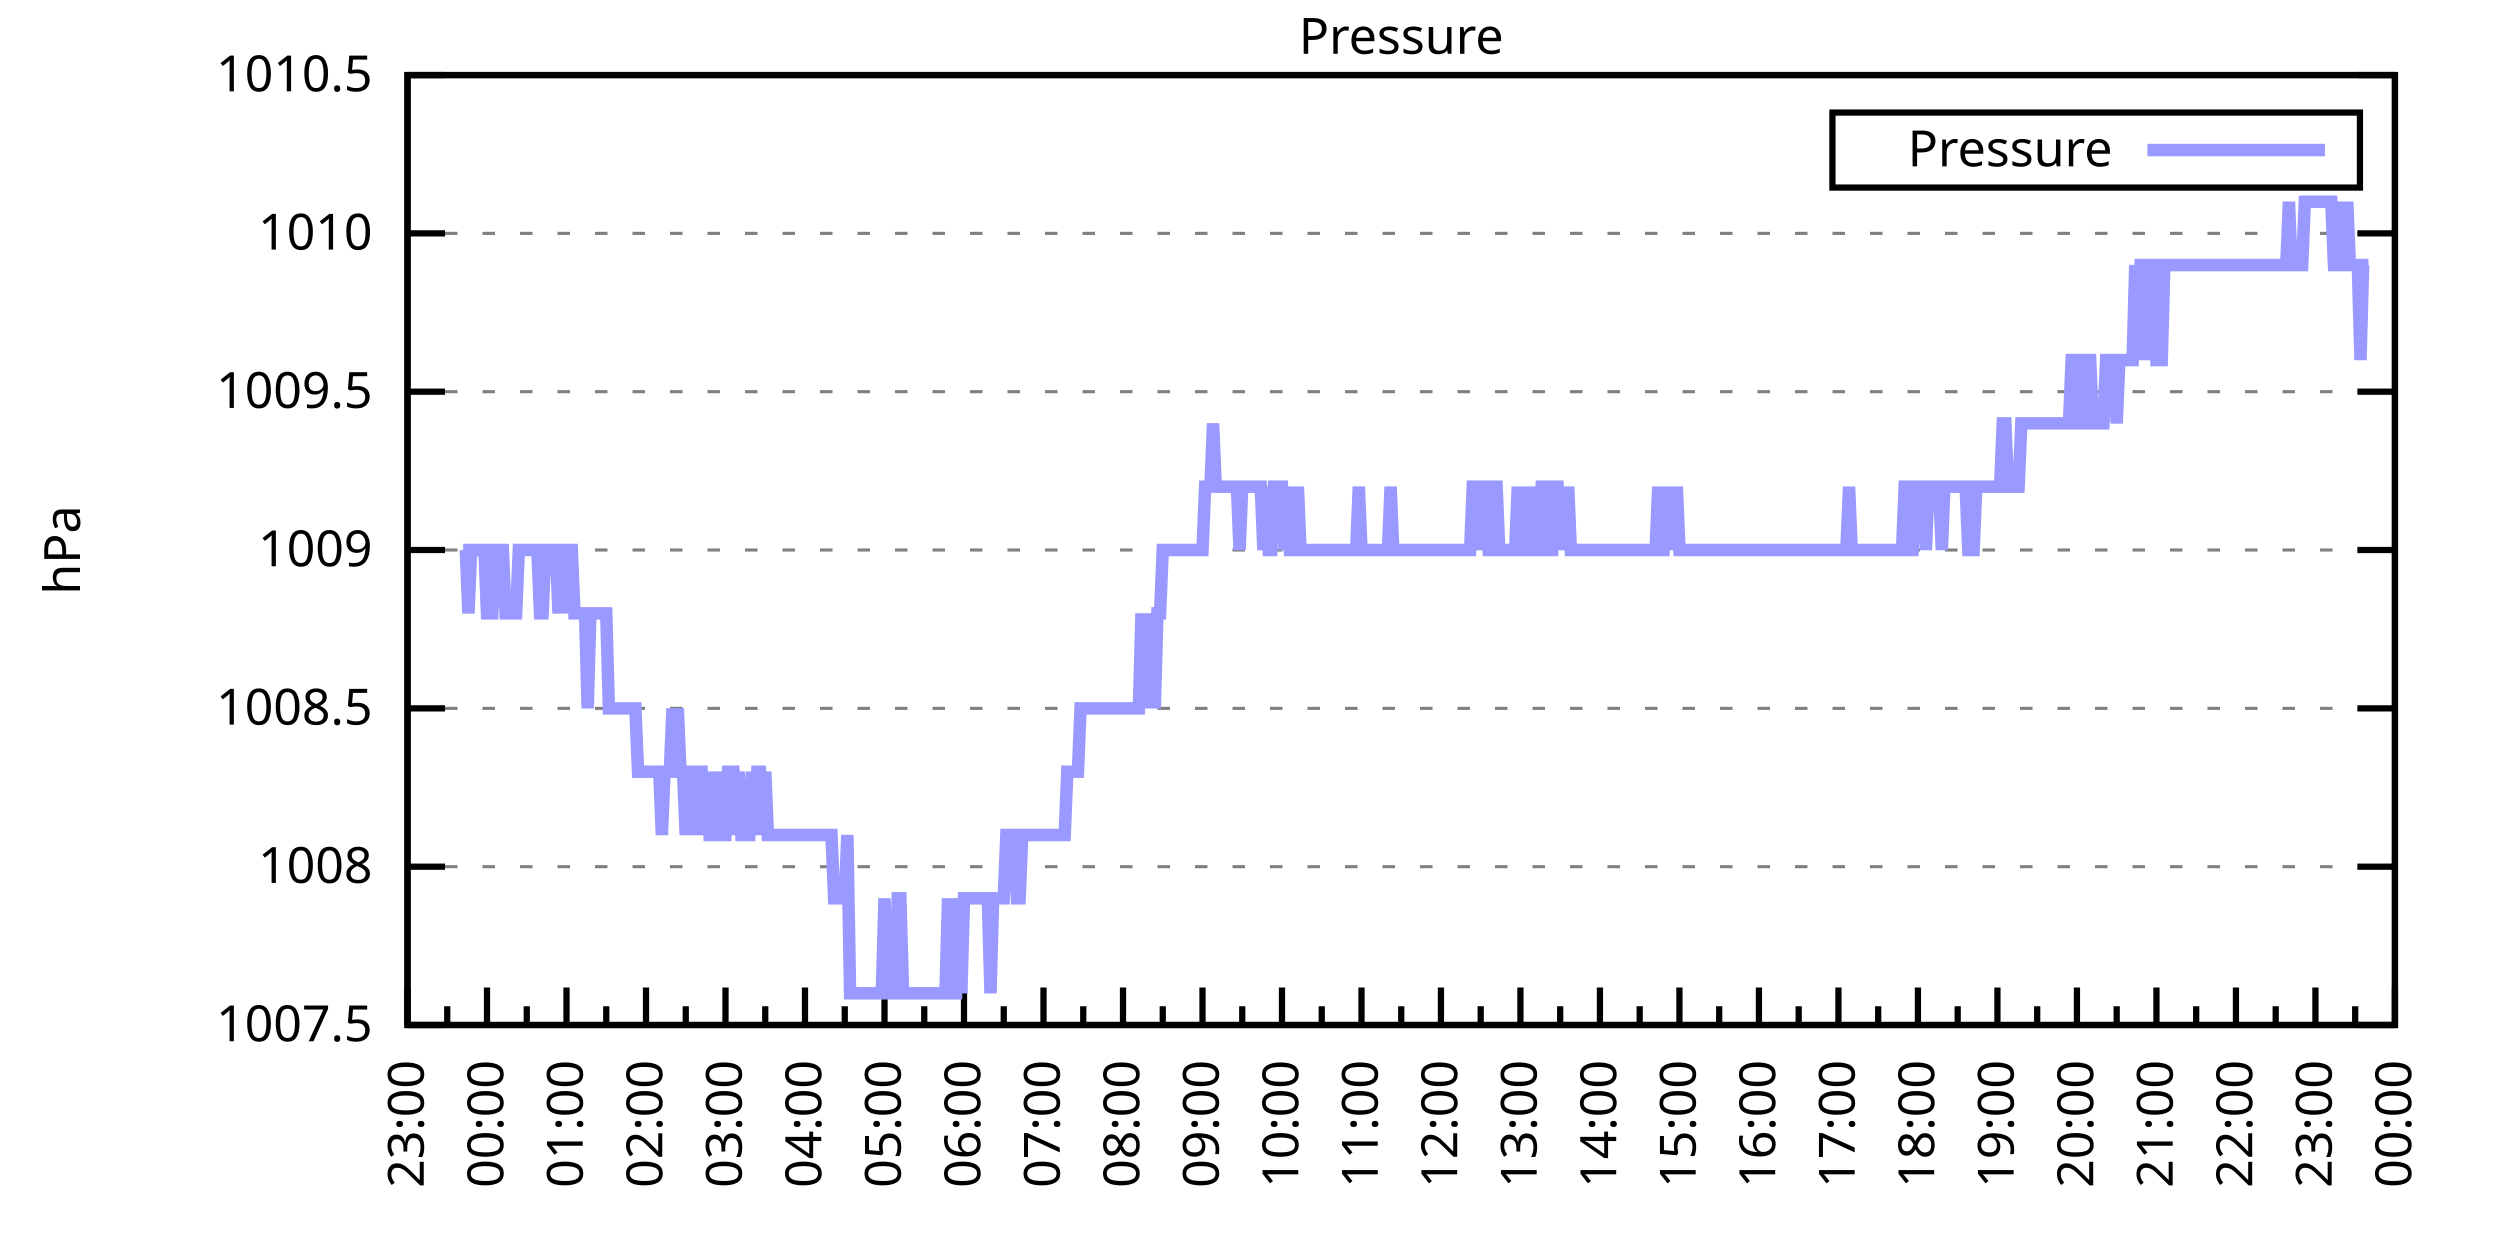
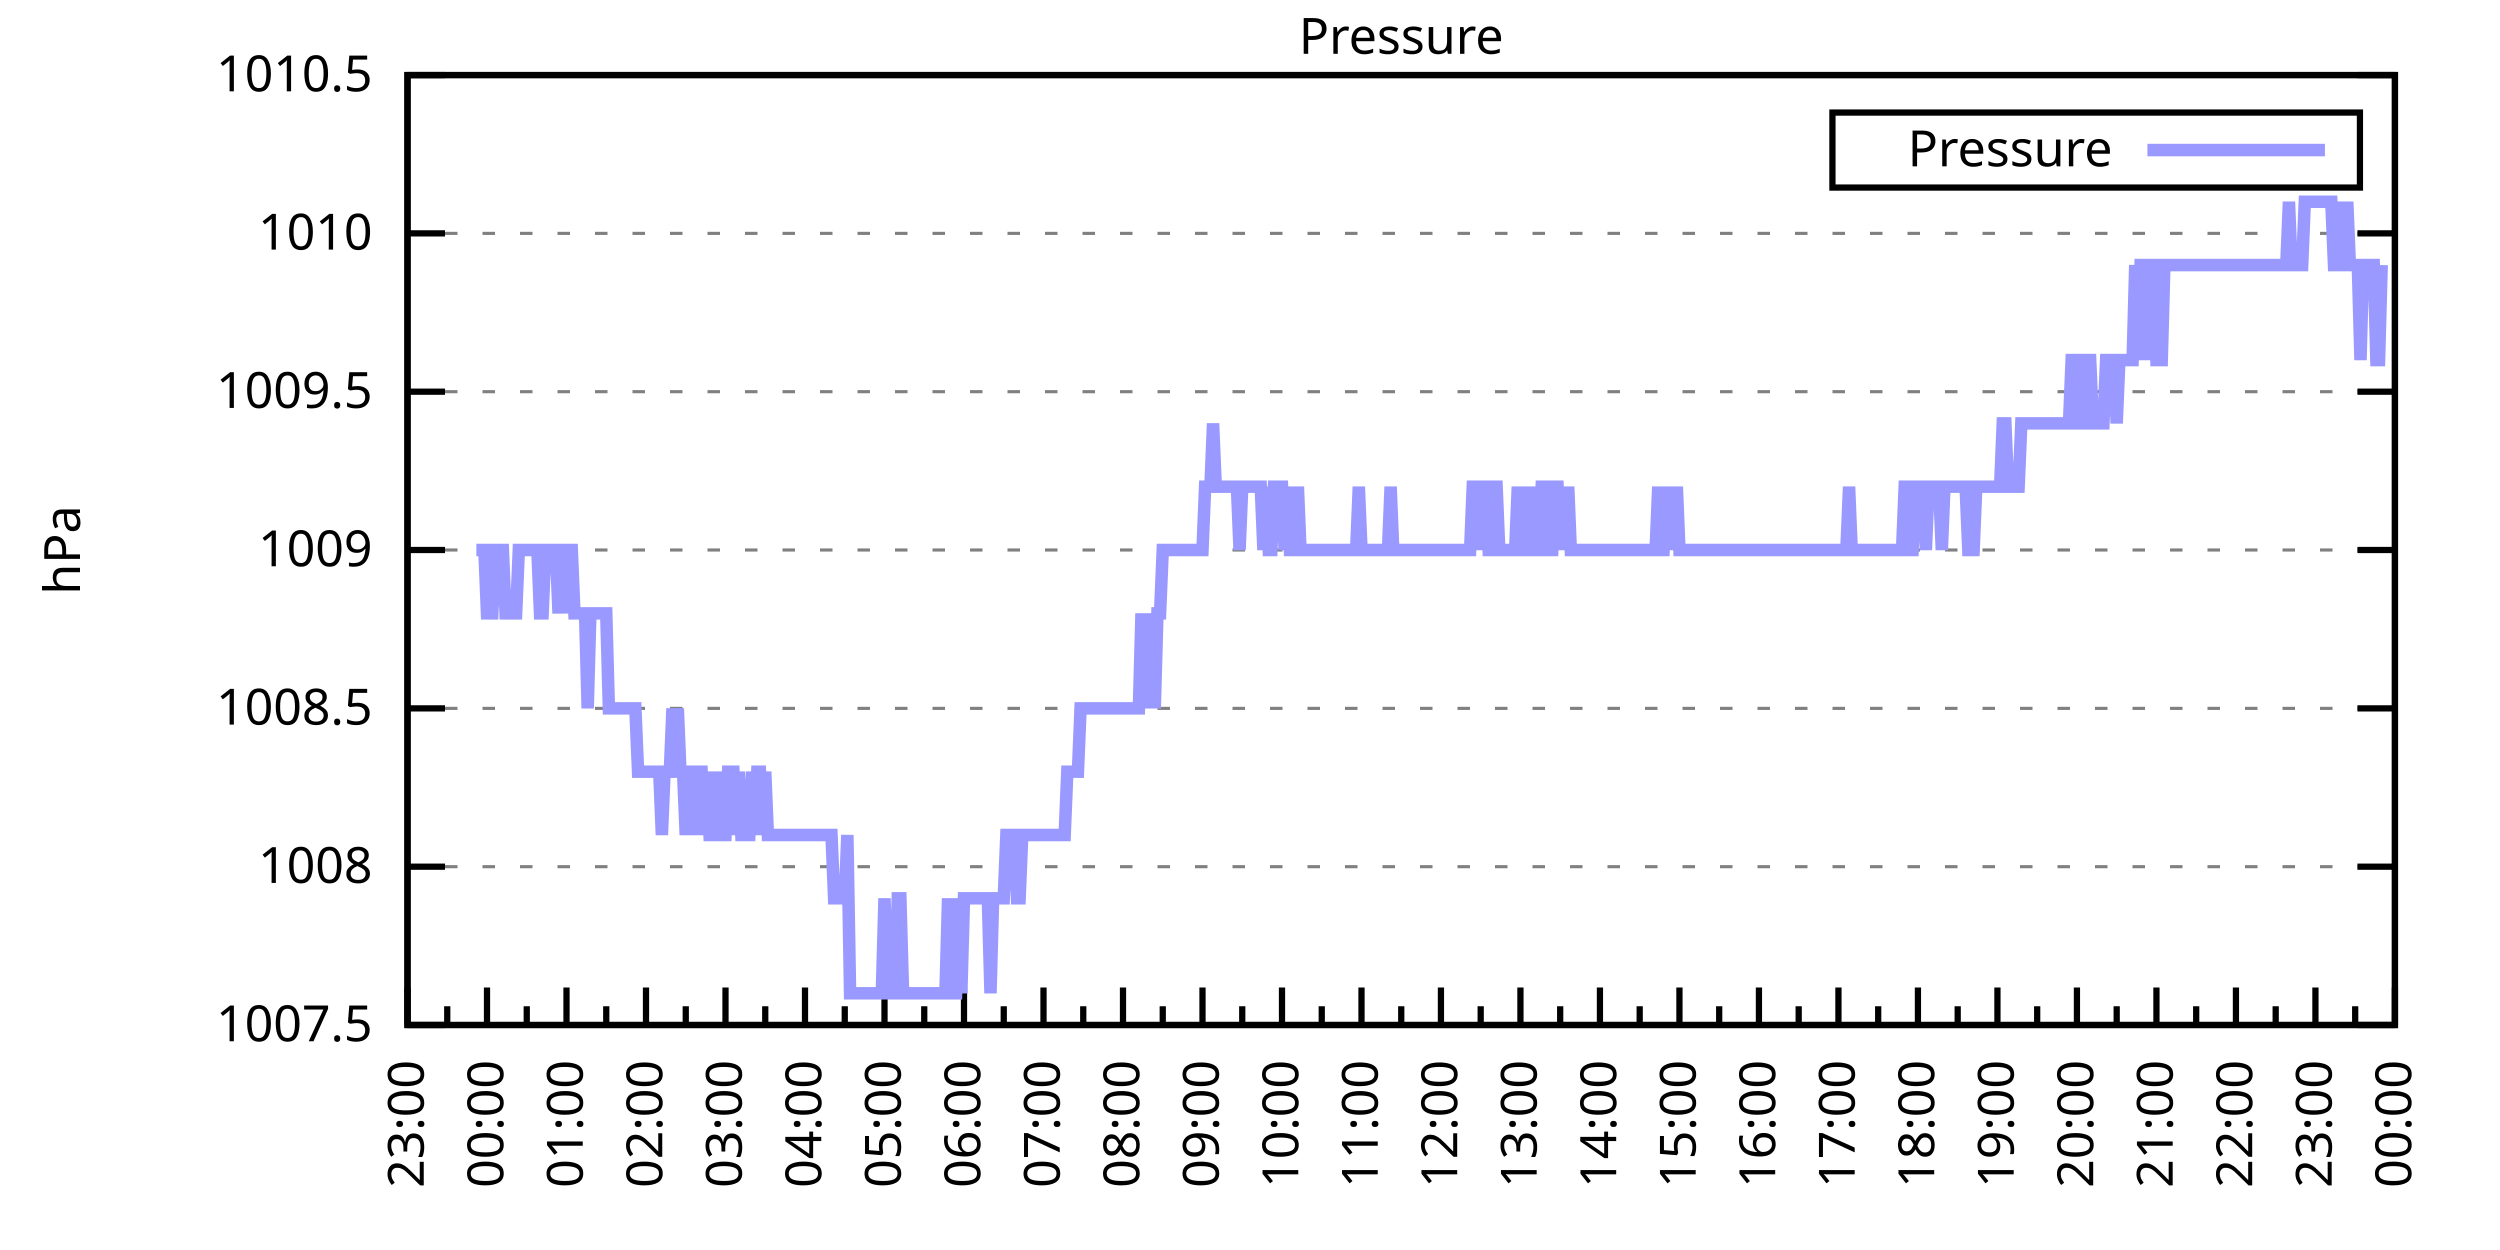
<svg xmlns="http://www.w3.org/2000/svg" xmlns:xlink="http://www.w3.org/1999/xlink" width="400" height="200" viewBox="0 0 400 200">
  <g id="gnuplot_canvas">
    <rect x="0" y="0" width="400" height="200" fill="none" />
    <defs>
      <circle id="gpDot" r="0.5" stroke-width="0.5" stroke="currentColor" />
      <path id="gpPt0" stroke-width="0.333" stroke="currentColor" d="M-1,0 h2 M0,-1 v2" />
      <path id="gpPt1" stroke-width="0.333" stroke="currentColor" d="M-1,-1 L1,1 M1,-1 L-1,1" />
      <path id="gpPt2" stroke-width="0.333" stroke="currentColor" d="M-1,0 L1,0 M0,-1 L0,1 M-1,-1 L1,1 M-1,1 L1,-1" />
      <rect id="gpPt3" stroke-width="0.333" stroke="currentColor" x="-1" y="-1" width="2" height="2" />
      <rect id="gpPt4" stroke-width="0.333" stroke="currentColor" fill="currentColor" x="-1" y="-1" width="2" height="2" />
      <circle id="gpPt5" stroke-width="0.333" stroke="currentColor" cx="0" cy="0" r="1" />
      <use xlink:href="#gpPt5" id="gpPt6" fill="currentColor" stroke="none" />
      <path id="gpPt7" stroke-width="0.333" stroke="currentColor" d="M0,-1.33 L-1.33,0.67 L1.33,0.67 z" />
      <use xlink:href="#gpPt7" id="gpPt8" fill="currentColor" stroke="none" />
      <use xlink:href="#gpPt7" id="gpPt9" stroke="currentColor" transform="rotate(180)" />
      <use xlink:href="#gpPt9" id="gpPt10" fill="currentColor" stroke="none" />
      <use xlink:href="#gpPt3" id="gpPt11" stroke="currentColor" transform="rotate(45)" />
      <use xlink:href="#gpPt11" id="gpPt12" fill="currentColor" stroke="none" />
      <path id="gpPt13" stroke-width="0.333" stroke="currentColor" d="M0,1.330 L1.265,0.411 L0.782,-1.067 L-0.782,-1.076 L-1.265,0.411 z" />
      <use xlink:href="#gpPt13" id="gpPt14" fill="currentColor" stroke="none" />
      <filter id="textbox" filterUnits="objectBoundingBox" x="0" y="0" height="1" width="1">
        <feFlood flood-color="white" flood-opacity="1" result="bgnd" />
        <feComposite in="SourceGraphic" in2="bgnd" operator="atop" />
      </filter>
      <filter id="greybox" filterUnits="objectBoundingBox" x="0" y="0" height="1" width="1">
        <feFlood flood-color="lightgrey" flood-opacity="1" result="grey" />
        <feComposite in="SourceGraphic" in2="grey" operator="atop" />
      </filter>
    </defs>
    <g fill="none" color="white" stroke="currentColor" stroke-width="1.00" stroke-linecap="butt" stroke-linejoin="miter">
</g>
    <g fill="none" color="black" stroke="currentColor" stroke-width="1.00" stroke-linecap="butt" stroke-linejoin="miter">
      <g stroke="none" shape-rendering="crispEdges">
        <polygon fill="rgb(255, 255, 255)" points="65.20,164.00 383.18,164.00 383.18,12.02 65.20,12.02 " />
      </g>
    </g>
    <g fill="none" color="black" stroke="currentColor" stroke-width="1.00" stroke-linecap="butt" stroke-linejoin="miter">
</g>
    <g fill="none" color="black" stroke="black" stroke-width="0.50" stroke-linecap="butt" stroke-linejoin="miter">
</g>
    <g fill="none" color="gray" stroke="currentColor" stroke-width="0.50" stroke-linecap="butt" stroke-linejoin="miter">
      <path stroke="gray" stroke-dasharray="2,4" class="gridline" d="M65.20,164.00 L383.19,164.00  " />
    </g>
    <g fill="none" color="gray" stroke="gray" stroke-width="1.00" stroke-linecap="butt" stroke-linejoin="miter">
</g>
    <g fill="none" color="black" stroke="currentColor" stroke-width="1.00" stroke-linecap="butt" stroke-linejoin="miter">
      <path stroke="black" d="M65.20,164.00 L71.20,164.00 M383.19,164.00 L377.19,164.00  " />
      <g transform="translate(59.60,166.60)" stroke="none" fill="black" font-family="Sans" font-size="8.00" text-anchor="end">
        <text>
          <tspan font-family="Sans"> 1007.5</tspan>
        </text>
      </g>
    </g>
    <g fill="none" color="black" stroke="currentColor" stroke-width="1.00" stroke-linecap="butt" stroke-linejoin="miter">
</g>
    <g fill="none" color="black" stroke="black" stroke-width="0.50" stroke-linecap="butt" stroke-linejoin="miter">
</g>
    <g fill="none" color="gray" stroke="currentColor" stroke-width="0.50" stroke-linecap="butt" stroke-linejoin="miter">
      <path stroke="gray" stroke-dasharray="2,4" class="gridline" d="M65.20,138.67 L383.19,138.67  " />
    </g>
    <g fill="none" color="gray" stroke="gray" stroke-width="1.00" stroke-linecap="butt" stroke-linejoin="miter">
</g>
    <g fill="none" color="black" stroke="currentColor" stroke-width="1.00" stroke-linecap="butt" stroke-linejoin="miter">
      <path stroke="black" d="M65.20,138.67 L71.20,138.67 M383.19,138.67 L377.19,138.67  " />
      <g transform="translate(59.60,141.27)" stroke="none" fill="black" font-family="Sans" font-size="8.00" text-anchor="end">
        <text>
          <tspan font-family="Sans"> 1008</tspan>
        </text>
      </g>
    </g>
    <g fill="none" color="black" stroke="currentColor" stroke-width="1.00" stroke-linecap="butt" stroke-linejoin="miter">
</g>
    <g fill="none" color="black" stroke="black" stroke-width="0.50" stroke-linecap="butt" stroke-linejoin="miter">
</g>
    <g fill="none" color="gray" stroke="currentColor" stroke-width="0.50" stroke-linecap="butt" stroke-linejoin="miter">
      <path stroke="gray" stroke-dasharray="2,4" class="gridline" d="M65.20,113.34 L383.19,113.34  " />
    </g>
    <g fill="none" color="gray" stroke="gray" stroke-width="1.00" stroke-linecap="butt" stroke-linejoin="miter">
</g>
    <g fill="none" color="black" stroke="currentColor" stroke-width="1.00" stroke-linecap="butt" stroke-linejoin="miter">
      <path stroke="black" d="M65.20,113.34 L71.20,113.34 M383.19,113.34 L377.19,113.34  " />
      <g transform="translate(59.60,115.94)" stroke="none" fill="black" font-family="Sans" font-size="8.00" text-anchor="end">
        <text>
          <tspan font-family="Sans"> 1008.5</tspan>
        </text>
      </g>
    </g>
    <g fill="none" color="black" stroke="currentColor" stroke-width="1.00" stroke-linecap="butt" stroke-linejoin="miter">
</g>
    <g fill="none" color="black" stroke="black" stroke-width="0.50" stroke-linecap="butt" stroke-linejoin="miter">
</g>
    <g fill="none" color="gray" stroke="currentColor" stroke-width="0.50" stroke-linecap="butt" stroke-linejoin="miter">
      <path stroke="gray" stroke-dasharray="2,4" class="gridline" d="M65.20,88.00 L383.19,88.00  " />
    </g>
    <g fill="none" color="gray" stroke="gray" stroke-width="1.00" stroke-linecap="butt" stroke-linejoin="miter">
</g>
    <g fill="none" color="black" stroke="currentColor" stroke-width="1.00" stroke-linecap="butt" stroke-linejoin="miter">
      <path stroke="black" d="M65.20,88.00 L71.20,88.00 M383.19,88.00 L377.19,88.00  " />
      <g transform="translate(59.60,90.60)" stroke="none" fill="black" font-family="Sans" font-size="8.00" text-anchor="end">
        <text>
          <tspan font-family="Sans"> 1009</tspan>
        </text>
      </g>
    </g>
    <g fill="none" color="black" stroke="currentColor" stroke-width="1.00" stroke-linecap="butt" stroke-linejoin="miter">
</g>
    <g fill="none" color="black" stroke="black" stroke-width="0.50" stroke-linecap="butt" stroke-linejoin="miter">
</g>
    <g fill="none" color="gray" stroke="currentColor" stroke-width="0.50" stroke-linecap="butt" stroke-linejoin="miter">
      <path stroke="gray" stroke-dasharray="2,4" class="gridline" d="M65.20,62.67 L383.19,62.67  " />
    </g>
    <g fill="none" color="gray" stroke="gray" stroke-width="1.00" stroke-linecap="butt" stroke-linejoin="miter">
</g>
    <g fill="none" color="black" stroke="currentColor" stroke-width="1.00" stroke-linecap="butt" stroke-linejoin="miter">
      <path stroke="black" d="M65.20,62.67 L71.20,62.67 M383.19,62.67 L377.19,62.67  " />
      <g transform="translate(59.60,65.27)" stroke="none" fill="black" font-family="Sans" font-size="8.00" text-anchor="end">
        <text>
          <tspan font-family="Sans"> 1009.5</tspan>
        </text>
      </g>
    </g>
    <g fill="none" color="black" stroke="currentColor" stroke-width="1.00" stroke-linecap="butt" stroke-linejoin="miter">
</g>
    <g fill="none" color="black" stroke="black" stroke-width="0.50" stroke-linecap="butt" stroke-linejoin="miter">
</g>
    <g fill="none" color="gray" stroke="currentColor" stroke-width="0.50" stroke-linecap="butt" stroke-linejoin="miter">
      <path stroke="gray" stroke-dasharray="2,4" class="gridline" d="M65.20,37.34 L383.19,37.34  " />
    </g>
    <g fill="none" color="gray" stroke="gray" stroke-width="1.00" stroke-linecap="butt" stroke-linejoin="miter">
</g>
    <g fill="none" color="black" stroke="currentColor" stroke-width="1.00" stroke-linecap="butt" stroke-linejoin="miter">
      <path stroke="black" d="M65.20,37.34 L71.20,37.34 M383.19,37.34 L377.19,37.34  " />
      <g transform="translate(59.60,39.94)" stroke="none" fill="black" font-family="Sans" font-size="8.00" text-anchor="end">
        <text>
          <tspan font-family="Sans"> 1010</tspan>
        </text>
      </g>
    </g>
    <g fill="none" color="black" stroke="currentColor" stroke-width="1.00" stroke-linecap="butt" stroke-linejoin="miter">
</g>
    <g fill="none" color="black" stroke="black" stroke-width="0.50" stroke-linecap="butt" stroke-linejoin="miter">
</g>
    <g fill="none" color="gray" stroke="currentColor" stroke-width="0.50" stroke-linecap="butt" stroke-linejoin="miter">
      <path stroke="gray" stroke-dasharray="2,4" class="gridline" d="M65.20,12.01 L383.19,12.01  " />
    </g>
    <g fill="none" color="gray" stroke="gray" stroke-width="1.00" stroke-linecap="butt" stroke-linejoin="miter">
</g>
    <g fill="none" color="black" stroke="currentColor" stroke-width="1.00" stroke-linecap="butt" stroke-linejoin="miter">
      <path stroke="black" d="M65.20,12.01 L71.20,12.01 M383.19,12.01 L377.19,12.01  " />
      <g transform="translate(59.60,14.61)" stroke="none" fill="black" font-family="Sans" font-size="8.00" text-anchor="end">
        <text>
          <tspan font-family="Sans"> 1010.5</tspan>
        </text>
      </g>
    </g>
    <g fill="none" color="black" stroke="currentColor" stroke-width="1.00" stroke-linecap="butt" stroke-linejoin="miter">
      <path stroke="black" d="M65.20,164.00 L65.20,158.00  " />
      <g transform="translate(67.80,169.60) rotate(270)" stroke="none" fill="black" font-family="Sans" font-size="8.00" text-anchor="end">
        <text>
          <tspan font-family="Sans">23:00</tspan>
        </text>
      </g>
    </g>
    <g fill="none" color="black" stroke="currentColor" stroke-width="1.00" stroke-linecap="butt" stroke-linejoin="miter">
      <path stroke="black" d="M71.56,164.00 L71.56,161.00 M77.92,164.00 L77.92,158.00  " />
      <g transform="translate(80.52,169.60) rotate(270)" stroke="none" fill="black" font-family="Sans" font-size="8.00" text-anchor="end">
        <text>
          <tspan font-family="Sans">00:00</tspan>
        </text>
      </g>
    </g>
    <g fill="none" color="black" stroke="currentColor" stroke-width="1.00" stroke-linecap="butt" stroke-linejoin="miter">
      <path stroke="black" d="M84.28,164.00 L84.28,161.00 M90.64,164.00 L90.64,158.00  " />
      <g transform="translate(93.24,169.60) rotate(270)" stroke="none" fill="black" font-family="Sans" font-size="8.00" text-anchor="end">
        <text>
          <tspan font-family="Sans">01:00</tspan>
        </text>
      </g>
    </g>
    <g fill="none" color="black" stroke="currentColor" stroke-width="1.00" stroke-linecap="butt" stroke-linejoin="miter">
      <path stroke="black" d="M97.00,164.00 L97.00,161.00 M103.36,164.00 L103.36,158.00  " />
      <g transform="translate(105.96,169.60) rotate(270)" stroke="none" fill="black" font-family="Sans" font-size="8.00" text-anchor="end">
        <text>
          <tspan font-family="Sans">02:00</tspan>
        </text>
      </g>
    </g>
    <g fill="none" color="black" stroke="currentColor" stroke-width="1.00" stroke-linecap="butt" stroke-linejoin="miter">
      <path stroke="black" d="M109.72,164.00 L109.72,161.00 M116.08,164.00 L116.08,158.00  " />
      <g transform="translate(118.68,169.60) rotate(270)" stroke="none" fill="black" font-family="Sans" font-size="8.00" text-anchor="end">
        <text>
          <tspan font-family="Sans">03:00</tspan>
        </text>
      </g>
    </g>
    <g fill="none" color="black" stroke="currentColor" stroke-width="1.00" stroke-linecap="butt" stroke-linejoin="miter">
      <path stroke="black" d="M122.44,164.00 L122.44,161.00 M128.80,164.00 L128.80,158.00  " />
      <g transform="translate(131.40,169.60) rotate(270)" stroke="none" fill="black" font-family="Sans" font-size="8.00" text-anchor="end">
        <text>
          <tspan font-family="Sans">04:00</tspan>
        </text>
      </g>
    </g>
    <g fill="none" color="black" stroke="currentColor" stroke-width="1.00" stroke-linecap="butt" stroke-linejoin="miter">
      <path stroke="black" d="M135.16,164.00 L135.16,161.00 M141.52,164.00 L141.52,158.00  " />
      <g transform="translate(144.12,169.60) rotate(270)" stroke="none" fill="black" font-family="Sans" font-size="8.00" text-anchor="end">
        <text>
          <tspan font-family="Sans">05:00</tspan>
        </text>
      </g>
    </g>
    <g fill="none" color="black" stroke="currentColor" stroke-width="1.00" stroke-linecap="butt" stroke-linejoin="miter">
      <path stroke="black" d="M147.88,164.00 L147.88,161.00 M154.24,164.00 L154.24,158.00  " />
      <g transform="translate(156.84,169.60) rotate(270)" stroke="none" fill="black" font-family="Sans" font-size="8.00" text-anchor="end">
        <text>
          <tspan font-family="Sans">06:00</tspan>
        </text>
      </g>
    </g>
    <g fill="none" color="black" stroke="currentColor" stroke-width="1.00" stroke-linecap="butt" stroke-linejoin="miter">
      <path stroke="black" d="M160.60,164.00 L160.60,161.00 M166.96,164.00 L166.96,158.00  " />
      <g transform="translate(169.56,169.60) rotate(270)" stroke="none" fill="black" font-family="Sans" font-size="8.00" text-anchor="end">
        <text>
          <tspan font-family="Sans">07:00</tspan>
        </text>
      </g>
    </g>
    <g fill="none" color="black" stroke="currentColor" stroke-width="1.00" stroke-linecap="butt" stroke-linejoin="miter">
      <path stroke="black" d="M173.32,164.00 L173.32,161.00 M179.68,164.00 L179.68,158.00  " />
      <g transform="translate(182.28,169.60) rotate(270)" stroke="none" fill="black" font-family="Sans" font-size="8.00" text-anchor="end">
        <text>
          <tspan font-family="Sans">08:00</tspan>
        </text>
      </g>
    </g>
    <g fill="none" color="black" stroke="currentColor" stroke-width="1.00" stroke-linecap="butt" stroke-linejoin="miter">
      <path stroke="black" d="M186.04,164.00 L186.04,161.00 M192.40,164.00 L192.40,158.00  " />
      <g transform="translate(195.00,169.60) rotate(270)" stroke="none" fill="black" font-family="Sans" font-size="8.00" text-anchor="end">
        <text>
          <tspan font-family="Sans">09:00</tspan>
        </text>
      </g>
    </g>
    <g fill="none" color="black" stroke="currentColor" stroke-width="1.00" stroke-linecap="butt" stroke-linejoin="miter">
      <path stroke="black" d="M198.76,164.00 L198.76,161.00 M205.12,164.00 L205.12,158.00  " />
      <g transform="translate(207.72,169.60) rotate(270)" stroke="none" fill="black" font-family="Sans" font-size="8.00" text-anchor="end">
        <text>
          <tspan font-family="Sans">10:00</tspan>
        </text>
      </g>
    </g>
    <g fill="none" color="black" stroke="currentColor" stroke-width="1.00" stroke-linecap="butt" stroke-linejoin="miter">
      <path stroke="black" d="M211.48,164.00 L211.48,161.00 M217.84,164.00 L217.84,158.00  " />
      <g transform="translate(220.44,169.60) rotate(270)" stroke="none" fill="black" font-family="Sans" font-size="8.00" text-anchor="end">
        <text>
          <tspan font-family="Sans">11:00</tspan>
        </text>
      </g>
    </g>
    <g fill="none" color="black" stroke="currentColor" stroke-width="1.00" stroke-linecap="butt" stroke-linejoin="miter">
      <path stroke="black" d="M224.20,164.00 L224.20,161.00 M230.55,164.00 L230.55,158.00  " />
      <g transform="translate(233.15,169.60) rotate(270)" stroke="none" fill="black" font-family="Sans" font-size="8.00" text-anchor="end">
        <text>
          <tspan font-family="Sans">12:00</tspan>
        </text>
      </g>
    </g>
    <g fill="none" color="black" stroke="currentColor" stroke-width="1.00" stroke-linecap="butt" stroke-linejoin="miter">
      <path stroke="black" d="M236.91,164.00 L236.91,161.00 M243.27,164.00 L243.27,158.00  " />
      <g transform="translate(245.87,169.60) rotate(270)" stroke="none" fill="black" font-family="Sans" font-size="8.00" text-anchor="end">
        <text>
          <tspan font-family="Sans">13:00</tspan>
        </text>
      </g>
    </g>
    <g fill="none" color="black" stroke="currentColor" stroke-width="1.00" stroke-linecap="butt" stroke-linejoin="miter">
      <path stroke="black" d="M249.63,164.00 L249.63,161.00 M255.99,164.00 L255.99,158.00  " />
      <g transform="translate(258.59,169.60) rotate(270)" stroke="none" fill="black" font-family="Sans" font-size="8.00" text-anchor="end">
        <text>
          <tspan font-family="Sans">14:00</tspan>
        </text>
      </g>
    </g>
    <g fill="none" color="black" stroke="currentColor" stroke-width="1.00" stroke-linecap="butt" stroke-linejoin="miter">
      <path stroke="black" d="M262.35,164.00 L262.35,161.00 M268.71,164.00 L268.71,158.00  " />
      <g transform="translate(271.31,169.60) rotate(270)" stroke="none" fill="black" font-family="Sans" font-size="8.00" text-anchor="end">
        <text>
          <tspan font-family="Sans">15:00</tspan>
        </text>
      </g>
    </g>
    <g fill="none" color="black" stroke="currentColor" stroke-width="1.00" stroke-linecap="butt" stroke-linejoin="miter">
      <path stroke="black" d="M275.07,164.00 L275.07,161.00 M281.43,164.00 L281.43,158.00  " />
      <g transform="translate(284.03,169.60) rotate(270)" stroke="none" fill="black" font-family="Sans" font-size="8.00" text-anchor="end">
        <text>
          <tspan font-family="Sans">16:00</tspan>
        </text>
      </g>
    </g>
    <g fill="none" color="black" stroke="currentColor" stroke-width="1.00" stroke-linecap="butt" stroke-linejoin="miter">
      <path stroke="black" d="M287.79,164.00 L287.79,161.00 M294.15,164.00 L294.15,158.00  " />
      <g transform="translate(296.75,169.60) rotate(270)" stroke="none" fill="black" font-family="Sans" font-size="8.00" text-anchor="end">
        <text>
          <tspan font-family="Sans">17:00</tspan>
        </text>
      </g>
    </g>
    <g fill="none" color="black" stroke="currentColor" stroke-width="1.00" stroke-linecap="butt" stroke-linejoin="miter">
      <path stroke="black" d="M300.51,164.00 L300.51,161.00 M306.87,164.00 L306.87,158.00  " />
      <g transform="translate(309.47,169.60) rotate(270)" stroke="none" fill="black" font-family="Sans" font-size="8.00" text-anchor="end">
        <text>
          <tspan font-family="Sans">18:00</tspan>
        </text>
      </g>
    </g>
    <g fill="none" color="black" stroke="currentColor" stroke-width="1.00" stroke-linecap="butt" stroke-linejoin="miter">
      <path stroke="black" d="M313.23,164.00 L313.23,161.00 M319.59,164.00 L319.59,158.00  " />
      <g transform="translate(322.19,169.60) rotate(270)" stroke="none" fill="black" font-family="Sans" font-size="8.00" text-anchor="end">
        <text>
          <tspan font-family="Sans">19:00</tspan>
        </text>
      </g>
    </g>
    <g fill="none" color="black" stroke="currentColor" stroke-width="1.00" stroke-linecap="butt" stroke-linejoin="miter">
      <path stroke="black" d="M325.95,164.00 L325.95,161.00 M332.31,164.00 L332.31,158.00  " />
      <g transform="translate(334.91,169.60) rotate(270)" stroke="none" fill="black" font-family="Sans" font-size="8.00" text-anchor="end">
        <text>
          <tspan font-family="Sans">20:00</tspan>
        </text>
      </g>
    </g>
    <g fill="none" color="black" stroke="currentColor" stroke-width="1.00" stroke-linecap="butt" stroke-linejoin="miter">
      <path stroke="black" d="M338.67,164.00 L338.67,161.00 M345.03,164.00 L345.03,158.00  " />
      <g transform="translate(347.63,169.60) rotate(270)" stroke="none" fill="black" font-family="Sans" font-size="8.00" text-anchor="end">
        <text>
          <tspan font-family="Sans">21:00</tspan>
        </text>
      </g>
    </g>
    <g fill="none" color="black" stroke="currentColor" stroke-width="1.00" stroke-linecap="butt" stroke-linejoin="miter">
      <path stroke="black" d="M351.39,164.00 L351.39,161.00 M357.75,164.00 L357.75,158.00  " />
      <g transform="translate(360.35,169.60) rotate(270)" stroke="none" fill="black" font-family="Sans" font-size="8.00" text-anchor="end">
        <text>
          <tspan font-family="Sans">22:00</tspan>
        </text>
      </g>
    </g>
    <g fill="none" color="black" stroke="currentColor" stroke-width="1.00" stroke-linecap="butt" stroke-linejoin="miter">
      <path stroke="black" d="M364.11,164.00 L364.11,161.00 M370.47,164.00 L370.47,158.00  " />
      <g transform="translate(373.07,169.60) rotate(270)" stroke="none" fill="black" font-family="Sans" font-size="8.00" text-anchor="end">
        <text>
          <tspan font-family="Sans">23:00</tspan>
        </text>
      </g>
    </g>
    <g fill="none" color="black" stroke="currentColor" stroke-width="1.00" stroke-linecap="butt" stroke-linejoin="miter">
      <path stroke="black" d="M376.83,164.00 L376.83,161.00 M383.19,164.00 L383.19,158.00  " />
      <g transform="translate(385.79,169.60) rotate(270)" stroke="none" fill="black" font-family="Sans" font-size="8.00" text-anchor="end">
        <text>
          <tspan font-family="Sans">00:00</tspan>
        </text>
      </g>
    </g>
    <g fill="none" color="black" stroke="currentColor" stroke-width="1.00" stroke-linecap="butt" stroke-linejoin="miter">
</g>
    <g fill="none" color="black" stroke="currentColor" stroke-width="1.00" stroke-linecap="butt" stroke-linejoin="miter">
      <path stroke="black" d="M65.20,12.01 L65.20,164.00 L383.19,164.00 L383.19,12.01 L65.20,12.01 Z  " />
    </g>
    <g fill="none" color="black" stroke="currentColor" stroke-width="1.00" stroke-linecap="butt" stroke-linejoin="miter">
      <g transform="translate(12.80,88.01) rotate(270)" stroke="none" fill="black" font-family="Sans" font-size="8.00" text-anchor="middle">
        <text>
          <tspan font-family="Sans">hPa</tspan>
        </text>
      </g>
    </g>
    <g fill="none" color="black" stroke="currentColor" stroke-width="1.00" stroke-linecap="butt" stroke-linejoin="miter">
</g>
    <g fill="none" color="black" stroke="currentColor" stroke-width="1.00" stroke-linecap="butt" stroke-linejoin="miter">
      <path stroke="black" d="M293.19,30.01 L293.19,18.01 L377.59,18.01 L377.59,30.01 L293.19,30.01 Z  " />
    </g>
    <g id="Pressure_plot_1">
      <g fill="none" color="white" stroke="black" stroke-width="2.00" stroke-linecap="butt" stroke-linejoin="miter">
</g>
      <g fill="none" color="black" stroke="currentColor" stroke-width="2.00" stroke-linecap="butt" stroke-linejoin="miter">
        <g transform="translate(337.99,26.61)" stroke="none" fill="black" font-family="Sans" font-size="8.00" text-anchor="end">
          <text>
            <tspan font-family="Sans">Pressure</tspan>
          </text>
        </g>
      </g>
      <g fill="none" color="black" stroke="currentColor" stroke-width="2.00" stroke-linecap="butt" stroke-linejoin="miter">
-         <path stroke="rgb(153, 153, 255)" d="M343.59,24.01 L371.99,24.01 M74.10,88.00 L74.53,88.00 L74.95,98.14 L75.38,88.00 L75.80,88.00 L76.22,88.00   L76.65,88.00 L77.07,88.00 L77.50,88.00 L77.92,98.14 L78.34,98.14 L78.77,98.14 L79.19,88.00 L79.62,88.00   L80.04,88.00 L80.46,88.00 L80.89,98.14 L81.31,98.14 L81.74,98.14 L82.16,98.14 L82.58,98.14 L83.01,88.00   L83.43,88.00 L83.86,88.00 L84.28,88.00 L84.70,88.00 L85.13,88.00 L85.55,88.00 L85.98,88.00 L86.40,98.14   L86.82,98.14 L87.25,88.00 L87.67,88.00 L88.10,88.00 L88.52,88.00 L88.94,88.00 L89.37,98.14 L89.79,88.00   L90.22,88.00 L90.64,98.14 L91.06,88.00 L91.49,88.00 L91.91,98.14 L92.34,98.14 L92.76,98.14 L93.18,98.14   L93.61,98.14 L94.03,113.34 L94.46,98.14 L94.88,98.14 L95.30,98.14 L95.73,98.14 L96.15,98.14 L96.58,98.14   L97.00,98.14 L97.42,113.34 L97.85,113.34 L98.27,113.34 L98.69,113.34 L99.12,113.34 L99.54,113.34 L99.97,113.34   L100.39,113.34 L100.81,113.34 L101.24,113.34 L101.66,113.34 L102.09,123.47 L102.51,123.47 L102.93,123.47 L103.36,123.47   L103.78,123.47 L104.21,123.47 L104.63,123.47 L105.05,123.47 L105.48,123.47 L105.90,133.60 L106.33,123.47 L106.75,123.47   L107.17,123.47 L107.60,113.34 L108.02,123.47 L108.45,113.34 L108.87,123.47 L109.29,123.47 L109.72,133.60 L110.14,123.47   L110.57,123.47 L110.99,123.47 L111.41,133.60 L111.84,123.47 L112.26,123.47 L112.69,133.60 L113.11,123.47 L113.53,133.60   L113.96,133.60 L114.38,123.47 L114.81,133.60 L115.23,123.47 L115.65,133.60 L116.08,133.60 L116.50,123.47 L116.93,123.47   L117.35,123.47 L117.77,133.60 L118.20,123.47 L118.62,133.60 L119.05,133.60 L119.47,133.60 L119.89,133.60 L120.32,123.47   L120.74,133.60 L121.17,123.47 L121.59,123.47 L122.01,133.60 L122.44,123.47 L122.86,133.60 L123.29,133.60 L123.71,133.60   L124.13,133.60 L124.56,133.60 L124.98,133.60 L125.41,133.60 L125.83,133.60 L126.25,133.60 L126.68,133.60 L127.10,133.60   L127.53,133.60 L127.95,133.60 L128.37,133.60 L128.80,133.60 L129.22,133.60 L129.65,133.60 L130.07,133.60 L130.49,133.60   L130.92,133.60 L131.34,133.60 L131.77,133.60 L132.19,133.60 L132.61,133.60 L133.04,133.60 L133.46,143.73 L133.89,143.73   L134.31,143.73 L134.73,143.73 L135.16,143.73 L135.58,133.60 L136.01,158.93 L136.43,158.93 L136.85,158.93 L137.28,158.93   L137.70,158.93 L138.13,158.93 L138.55,158.93 L138.97,158.93 L139.40,158.93 L139.82,158.93 L140.25,158.93 L140.67,158.93   L141.09,158.93 L141.52,143.73 L141.94,158.93 L142.37,158.93 L142.79,158.93 L143.21,158.93 L143.64,143.73 L144.06,143.73   L144.49,158.93 L144.91,158.93 L145.33,158.93 L145.76,158.93 L146.18,158.93 L146.61,158.93 L147.03,158.93 L147.45,158.93   L147.88,158.93 L148.30,158.93 L148.73,158.93 L149.15,158.93 L149.57,158.93 L150.00,158.93 L150.42,158.93 L150.85,158.93   L151.27,158.93 L151.69,143.73 L152.12,158.93 L152.54,158.93 L152.97,158.93 L153.39,143.73 L153.81,158.93 L154.24,143.73   L154.66,143.73 L155.09,143.73 L155.51,143.73 L155.93,143.73 L156.36,143.73 L156.78,143.73 L157.21,143.73 L157.63,143.73   L158.05,143.73 L158.48,158.93 L158.90,143.73 L159.33,143.73 L159.75,143.73 L160.17,143.73 L160.60,143.73 L161.02,133.60   L161.44,133.60 L161.87,133.60 L162.29,133.60 L162.72,143.73 L163.14,143.73 L163.56,133.60 L163.99,133.60 L164.41,133.60   L164.84,133.60 L165.26,133.60 L165.68,133.60 L166.11,133.60 L166.53,133.60 L166.96,133.60 L167.38,133.60 L167.80,133.60   L168.23,133.60 L168.65,133.60 L169.08,133.60 L169.50,133.60 L169.92,133.60 L170.35,133.60 L170.77,123.47 L171.20,123.47   L171.62,123.47 L172.04,123.47 L172.47,123.47 L172.89,113.34 L173.32,113.34 L173.74,113.34 L174.16,113.34 L174.59,113.34   L175.01,113.34 L175.44,113.34 L175.86,113.34 L176.28,113.34 L176.71,113.34 L177.13,113.34 L177.56,113.34 L177.98,113.34   L178.40,113.34 L178.83,113.34 L179.25,113.34 L179.68,113.34 L180.10,113.34 L180.52,113.34 L180.95,113.34 L181.37,113.34   L181.80,113.34 L182.22,113.34 L182.64,98.14 L183.07,113.34 L183.49,98.14 L183.92,113.34 L184.34,98.14 L184.76,113.34   L185.19,98.14 L185.61,98.14 L186.04,88.00 L186.46,88.00 L186.88,88.00 L187.31,88.00 L187.73,88.00 L188.16,88.00   L188.58,88.00 L189.00,88.00 L189.43,88.00 L189.85,88.00 L190.28,88.00 L190.70,88.00 L191.12,88.00 L191.55,88.00   L191.97,88.00 L192.40,88.00 L192.82,77.87 L193.24,77.87 L193.67,77.87 L194.09,67.74 L194.52,77.87 L194.94,77.87   L195.36,77.87 L195.79,77.87 L196.21,77.87 L196.64,77.87 L197.06,77.87 L197.48,77.87 L197.91,77.87 L198.33,88.00   L198.76,77.87 L199.18,77.87 L199.60,77.87 L200.03,77.87 L200.45,77.87 L200.88,77.87 L201.30,77.87 L201.72,77.87   L202.15,88.00 L202.57,77.87 L203.00,88.00 L203.42,88.00 L203.84,77.87 L204.27,77.87 L204.69,77.87 L205.12,77.87   L205.54,88.00 L205.96,77.87 L206.39,88.00 L206.81,88.00 L207.24,88.00 L207.66,77.87 L208.08,88.00 L208.51,88.00   L208.93,88.00 L209.36,88.00 L209.78,88.00 L210.20,88.00 L210.63,88.00 L211.05,88.00 L211.48,88.00 L211.90,88.00   L212.32,88.00 L212.75,88.00 L213.17,88.00 L213.60,88.00 L214.02,88.00 L214.44,88.00 L214.87,88.00 L215.29,88.00   L215.72,88.00 L216.14,88.00 L216.56,88.00 L216.99,88.00 L217.41,77.87 L217.84,88.00 L218.26,88.00 L218.68,88.00   L219.11,88.00 L219.53,88.00 L219.96,88.00 L220.38,88.00 L220.80,88.00 L221.23,88.00 L221.65,88.00 L222.08,88.00   L222.50,77.87 L222.92,88.00 L223.35,88.00 L223.77,88.00 L224.20,88.00 L224.62,88.00 L225.04,88.00 L225.47,88.00   L225.89,88.00 L226.31,88.00 L226.74,88.00 L227.16,88.00 L227.59,88.00 L228.01,88.00 L228.43,88.00 L228.86,88.00   L229.28,88.00 L229.71,88.00 L230.13,88.00 L230.55,88.00 L230.98,88.00 L231.40,88.00 L231.83,88.00 L232.25,88.00   L232.67,88.00 L233.10,88.00 L233.52,88.00 L233.95,88.00 L234.37,88.00 L234.79,88.00 L235.22,88.00 L235.64,77.87   L236.07,77.87 L236.49,88.00 L236.91,77.87 L237.34,77.87 L237.76,77.87 L238.19,88.00 L238.61,88.00 L239.03,77.87   L239.46,77.87 L239.88,88.00 L240.31,88.00 L240.73,88.00 L241.15,88.00 L241.58,88.00 L242.00,88.00 L242.43,88.00   L242.85,77.87 L243.27,88.00 L243.70,77.87 L244.12,88.00 L244.55,88.00 L244.97,77.87 L245.39,88.00 L245.82,88.00   L246.24,88.00 L246.67,77.87 L247.09,77.87 L247.51,88.00 L247.94,88.00 L248.36,88.00 L248.79,77.87 L249.21,77.87   L249.63,88.00 L250.06,77.87 L250.48,88.00 L250.91,77.87 L251.33,88.00 L251.75,88.00 L252.18,88.00 L252.60,88.00   L253.03,88.00 L253.45,88.00 L253.87,88.00 L254.30,88.00 L254.72,88.00 L255.15,88.00 L255.57,88.00 L255.99,88.00   L256.42,88.00 L256.84,88.00 L257.27,88.00 L257.69,88.00 L258.11,88.00 L258.54,88.00 L258.96,88.00 L259.39,88.00   L259.81,88.00 L260.23,88.00 L260.66,88.00 L261.08,88.00 L261.51,88.00 L261.93,88.00 L262.35,88.00 L262.78,88.00   L263.20,88.00 L263.63,88.00 L264.05,88.00 L264.47,88.00 L264.90,88.00 L265.32,77.87 L265.75,88.00 L266.17,88.00   L266.59,77.87 L267.02,88.00 L267.44,77.87 L267.87,88.00 L268.29,77.87 L268.71,88.00 L269.14,88.00 L269.56,88.00   L269.99,88.00 L270.41,88.00 L270.83,88.00 L271.26,88.00 L271.68,88.00 L272.11,88.00 L272.53,88.00 L272.95,88.00   L273.38,88.00 L273.80,88.00 L274.23,88.00 L274.65,88.00 L275.07,88.00 L275.50,88.00 L275.92,88.00 L276.35,88.00   L276.77,88.00 L277.19,88.00 L277.62,88.00 L278.04,88.00 L278.47,88.00 L278.89,88.00 L279.31,88.00 L279.74,88.00   L280.16,88.00 L280.59,88.00 L281.01,88.00 L281.43,88.00 L281.86,88.00 L282.28,88.00 L282.71,88.00 L283.13,88.00   L283.55,88.00 L283.98,88.00 L284.40,88.00 L284.83,88.00 L285.25,88.00 L285.67,88.00 L286.10,88.00 L286.52,88.00   L286.95,88.00 L287.37,88.00 L287.79,88.00 L288.22,88.00 L288.64,88.00 L289.06,88.00 L289.49,88.00 L289.91,88.00   L290.34,88.00 L290.76,88.00 L291.18,88.00 L291.61,88.00 L292.03,88.00 L292.46,88.00 L292.88,88.00 L293.30,88.00   L293.73,88.00 L294.15,88.00 L294.58,88.00 L295.00,88.00 L295.42,88.00 L295.85,77.87 L296.27,88.00 L296.70,88.00   L297.12,88.00 L297.54,88.00 L297.97,88.00 L298.39,88.00 L298.82,88.00 L299.24,88.00 L299.66,88.00 L300.09,88.00   L300.51,88.00 L300.94,88.00 L301.36,88.00 L301.78,88.00 L302.21,88.00 L302.63,88.00 L303.06,88.00 L303.48,88.00   L303.90,88.00 L304.33,88.00 L304.75,77.87 L305.18,77.87 L305.60,88.00 L306.02,88.00 L306.45,77.87 L306.87,77.87   L307.30,77.87 L307.72,77.87 L308.14,88.00 L308.57,77.87 L308.99,77.87 L309.42,77.87 L309.84,77.87 L310.26,77.87   L310.69,88.00 L311.11,77.87 L311.54,77.87 L311.96,77.87 L312.38,77.87 L312.81,77.87 L313.23,77.87 L313.66,77.87   L314.08,77.87 L314.50,77.87 L314.93,88.00 L315.35,88.00 L315.78,88.00 L316.20,77.87 L316.62,77.87 L317.05,77.87   L317.47,77.87 L317.90,77.87 L318.32,77.87 L318.74,77.87 L319.17,77.87 L319.59,77.87 L320.02,77.87 L320.44,67.74   L320.86,67.74 L321.29,77.87 L321.71,77.87 L322.14,77.87 L322.56,77.87 L322.98,77.87 L323.41,67.74 L323.83,67.74   L324.26,67.74 L324.68,67.74 L325.10,67.74 L325.53,67.74 L325.95,67.74 L326.38,67.74 L326.80,67.74 L327.22,67.74   L327.65,67.74 L328.07,67.74 L328.50,67.74 L328.92,67.74 L329.34,67.74 L329.77,67.74 L330.19,67.74 L330.62,67.74   L331.04,67.74 L331.46,57.61 L331.89,57.61 L332.31,57.61 L332.74,67.74 L333.16,67.74 L333.58,67.74 L334.01,57.61   L334.43,57.61 L334.86,67.74 L335.28,67.74 L335.70,67.74 L336.13,67.74 L336.55,67.74 L336.98,57.61 L337.40,57.61   L337.82,57.61 L338.25,57.61 L338.67,67.74 L339.10,57.61 L339.52,57.61 L339.94,57.61 L340.37,57.61 L340.79,57.61   L341.22,57.61 L341.64,42.41 L342.06,57.61 L342.49,42.41 L342.91,42.41 L343.34,57.61 L343.76,42.41 L344.18,42.41   L344.61,42.41 L345.03,57.61 L345.46,57.61 L345.88,57.61 L346.30,42.41 L346.73,42.41 L347.15,42.41 L347.58,42.41   L348.00,42.41 L348.42,42.41 L348.85,42.41 L349.27,42.41 L349.70,42.41 L350.12,42.41 L350.54,42.41 L350.97,42.41   L351.39,42.41 L351.81,42.41 L352.24,42.41 L352.66,42.41 L353.09,42.41 L353.51,42.41 L353.93,42.41 L354.36,42.41   L354.78,42.41 L355.21,42.41 L355.63,42.41 L356.05,42.41 L356.48,42.41 L356.90,42.41 L357.33,42.41 L357.75,42.41   L358.17,42.41 L358.60,42.41 L359.02,42.41 L359.45,42.41 L359.87,42.41 L360.29,42.41 L360.72,42.41 L361.14,42.41   L361.57,42.41 L361.99,42.41 L362.41,42.41 L362.84,42.41 L363.26,42.41 L363.69,42.41 L364.11,42.41 L364.53,42.41   L364.96,42.41 L365.38,42.41 L365.81,42.41 L366.23,32.28 L366.65,42.41 L367.08,42.41 L367.50,42.41 L367.93,42.41   L368.35,42.41 L368.77,32.28 L369.20,32.28 L369.62,32.28 L370.05,32.28 L370.47,32.28 L370.89,32.28 L371.32,32.28   L371.74,32.28 L372.17,32.28 L372.59,32.28 L373.01,32.28 L373.44,42.41 L373.86,42.41 L374.29,32.28 L374.71,42.41   L375.13,42.41 L375.56,32.28 L375.98,42.41 L376.41,42.41 L376.83,42.41 L377.25,42.41 L377.68,57.61 L378.10,42.41   L378.53,42.41 L378.95,42.41  " />
+         <path stroke="rgb(153, 153, 255)" d="M343.59,24.01 L371.99,24.01 M76.22,88.00 L76.65,88.00 L77.07,88.00 L77.50,88.00 L77.92,98.14 L78.34,98.14   L78.77,98.14 L79.19,88.00 L79.62,88.00 L80.04,88.00 L80.46,88.00 L80.89,98.14 L81.31,98.14 L81.74,98.14   L82.16,98.14 L82.58,98.14 L83.01,88.00 L83.43,88.00 L83.86,88.00 L84.28,88.00 L84.70,88.00 L85.13,88.00   L85.55,88.00 L85.98,88.00 L86.40,98.14 L86.82,98.14 L87.25,88.00 L87.67,88.00 L88.10,88.00 L88.52,88.00   L88.94,88.00 L89.37,98.14 L89.79,88.00 L90.22,88.00 L90.64,98.14 L91.06,88.00 L91.49,88.00 L91.91,98.14   L92.34,98.14 L92.76,98.14 L93.18,98.14 L93.61,98.14 L94.03,113.34 L94.46,98.14 L94.88,98.14 L95.30,98.14   L95.73,98.14 L96.15,98.14 L96.58,98.14 L97.00,98.14 L97.42,113.34 L97.85,113.34 L98.27,113.34 L98.69,113.34   L99.12,113.34 L99.54,113.34 L99.97,113.34 L100.39,113.34 L100.81,113.34 L101.24,113.34 L101.66,113.34 L102.09,123.47   L102.51,123.47 L102.93,123.47 L103.36,123.47 L103.78,123.47 L104.21,123.47 L104.63,123.47 L105.05,123.47 L105.48,123.47   L105.90,133.60 L106.33,123.47 L106.75,123.47 L107.17,123.47 L107.60,113.34 L108.02,123.47 L108.45,113.34 L108.87,123.47   L109.29,123.47 L109.72,133.60 L110.14,123.47 L110.57,123.47 L110.99,123.47 L111.41,133.60 L111.84,123.47 L112.26,123.47   L112.69,133.60 L113.11,123.47 L113.53,133.60 L113.96,133.60 L114.38,123.47 L114.81,133.60 L115.23,123.47 L115.65,133.60   L116.08,133.60 L116.50,123.47 L116.93,123.47 L117.35,123.47 L117.77,133.60 L118.20,123.47 L118.62,133.60 L119.05,133.60   L119.47,133.60 L119.89,133.60 L120.32,123.47 L120.74,133.60 L121.17,123.47 L121.59,123.47 L122.01,133.60 L122.44,123.47   L122.86,133.60 L123.29,133.60 L123.71,133.60 L124.13,133.60 L124.56,133.60 L124.98,133.60 L125.41,133.60 L125.83,133.60   L126.25,133.60 L126.68,133.60 L127.10,133.60 L127.53,133.60 L127.95,133.60 L128.37,133.60 L128.80,133.60 L129.22,133.60   L129.65,133.60 L130.07,133.60 L130.49,133.60 L130.92,133.60 L131.34,133.60 L131.77,133.60 L132.19,133.60 L132.61,133.60   L133.04,133.60 L133.46,143.73 L133.89,143.73 L134.31,143.73 L134.73,143.73 L135.16,143.73 L135.58,133.60 L136.01,158.93   L136.43,158.93 L136.85,158.93 L137.28,158.93 L137.70,158.93 L138.13,158.93 L138.55,158.93 L138.97,158.93 L139.40,158.93   L139.82,158.93 L140.25,158.93 L140.67,158.93 L141.09,158.93 L141.52,143.73 L141.94,158.93 L142.37,158.93 L142.79,158.93   L143.21,158.93 L143.64,143.73 L144.06,143.73 L144.49,158.93 L144.91,158.93 L145.33,158.93 L145.76,158.93 L146.18,158.93   L146.61,158.93 L147.03,158.93 L147.45,158.93 L147.88,158.93 L148.30,158.93 L148.73,158.93 L149.15,158.93 L149.57,158.93   L150.00,158.93 L150.42,158.93 L150.85,158.93 L151.27,158.93 L151.69,143.73 L152.12,158.93 L152.54,158.93 L152.97,158.93   L153.39,143.73 L153.81,158.93 L154.24,143.73 L154.66,143.73 L155.09,143.73 L155.51,143.73 L155.93,143.73 L156.36,143.73   L156.78,143.73 L157.21,143.73 L157.63,143.73 L158.05,143.73 L158.48,158.93 L158.90,143.73 L159.33,143.73 L159.75,143.73   L160.17,143.73 L160.60,143.73 L161.02,133.60 L161.44,133.60 L161.87,133.60 L162.29,133.60 L162.72,143.73 L163.14,143.73   L163.56,133.60 L163.99,133.60 L164.41,133.60 L164.84,133.60 L165.26,133.60 L165.68,133.60 L166.11,133.60 L166.53,133.60   L166.96,133.60 L167.38,133.60 L167.80,133.60 L168.23,133.60 L168.65,133.60 L169.08,133.60 L169.50,133.60 L169.92,133.60   L170.35,133.60 L170.77,123.47 L171.20,123.47 L171.62,123.47 L172.04,123.47 L172.47,123.47 L172.89,113.34 L173.32,113.34   L173.74,113.34 L174.16,113.34 L174.59,113.34 L175.01,113.34 L175.44,113.34 L175.86,113.34 L176.28,113.34 L176.71,113.34   L177.13,113.34 L177.56,113.34 L177.98,113.34 L178.40,113.34 L178.83,113.34 L179.25,113.34 L179.68,113.34 L180.10,113.34   L180.52,113.34 L180.95,113.34 L181.37,113.34 L181.80,113.34 L182.22,113.34 L182.64,98.14 L183.07,113.34 L183.49,98.14   L183.92,113.34 L184.34,98.14 L184.76,113.34 L185.19,98.14 L185.61,98.14 L186.04,88.00 L186.46,88.00 L186.88,88.00   L187.31,88.00 L187.73,88.00 L188.16,88.00 L188.58,88.00 L189.00,88.00 L189.43,88.00 L189.85,88.00 L190.28,88.00   L190.70,88.00 L191.12,88.00 L191.55,88.00 L191.97,88.00 L192.40,88.00 L192.82,77.87 L193.24,77.87 L193.67,77.87   L194.09,67.74 L194.52,77.87 L194.94,77.87 L195.36,77.87 L195.79,77.87 L196.21,77.87 L196.64,77.87 L197.06,77.87   L197.48,77.87 L197.91,77.87 L198.33,88.00 L198.76,77.87 L199.18,77.87 L199.60,77.87 L200.03,77.87 L200.45,77.87   L200.88,77.87 L201.30,77.87 L201.72,77.87 L202.15,88.00 L202.57,77.87 L203.00,88.00 L203.42,88.00 L203.84,77.87   L204.27,77.87 L204.69,77.87 L205.12,77.87 L205.54,88.00 L205.96,77.87 L206.39,88.00 L206.81,88.00 L207.24,88.00   L207.66,77.87 L208.08,88.00 L208.51,88.00 L208.93,88.00 L209.36,88.00 L209.78,88.00 L210.20,88.00 L210.63,88.00   L211.05,88.00 L211.48,88.00 L211.90,88.00 L212.32,88.00 L212.75,88.00 L213.17,88.00 L213.60,88.00 L214.02,88.00   L214.44,88.00 L214.87,88.00 L215.29,88.00 L215.72,88.00 L216.14,88.00 L216.56,88.00 L216.99,88.00 L217.41,77.87   L217.84,88.00 L218.26,88.00 L218.68,88.00 L219.11,88.00 L219.53,88.00 L219.96,88.00 L220.38,88.00 L220.80,88.00   L221.23,88.00 L221.65,88.00 L222.08,88.00 L222.50,77.87 L222.92,88.00 L223.35,88.00 L223.77,88.00 L224.20,88.00   L224.62,88.00 L225.04,88.00 L225.47,88.00 L225.89,88.00 L226.31,88.00 L226.74,88.00 L227.16,88.00 L227.59,88.00   L228.01,88.00 L228.43,88.00 L228.86,88.00 L229.28,88.00 L229.71,88.00 L230.13,88.00 L230.55,88.00 L230.98,88.00   L231.40,88.00 L231.83,88.00 L232.25,88.00 L232.67,88.00 L233.10,88.00 L233.52,88.00 L233.95,88.00 L234.37,88.00   L234.79,88.00 L235.22,88.00 L235.64,77.87 L236.07,77.87 L236.49,88.00 L236.91,77.87 L237.34,77.87 L237.76,77.87   L238.19,88.00 L238.61,88.00 L239.03,77.87 L239.46,77.87 L239.88,88.00 L240.31,88.00 L240.73,88.00 L241.15,88.00   L241.58,88.00 L242.00,88.00 L242.43,88.00 L242.85,77.87 L243.27,88.00 L243.70,77.87 L244.12,88.00 L244.55,88.00   L244.97,77.87 L245.39,88.00 L245.82,88.00 L246.24,88.00 L246.67,77.87 L247.09,77.87 L247.51,88.00 L247.94,88.00   L248.36,88.00 L248.79,77.87 L249.21,77.87 L249.63,88.00 L250.06,77.87 L250.48,88.00 L250.91,77.87 L251.33,88.00   L251.75,88.00 L252.18,88.00 L252.60,88.00 L253.03,88.00 L253.45,88.00 L253.87,88.00 L254.30,88.00 L254.72,88.00   L255.15,88.00 L255.57,88.00 L255.99,88.00 L256.42,88.00 L256.84,88.00 L257.27,88.00 L257.69,88.00 L258.11,88.00   L258.54,88.00 L258.96,88.00 L259.39,88.00 L259.81,88.00 L260.23,88.00 L260.66,88.00 L261.08,88.00 L261.51,88.00   L261.93,88.00 L262.35,88.00 L262.78,88.00 L263.20,88.00 L263.63,88.00 L264.05,88.00 L264.47,88.00 L264.90,88.00   L265.32,77.87 L265.75,88.00 L266.17,88.00 L266.59,77.87 L267.02,88.00 L267.44,77.87 L267.87,88.00 L268.29,77.87   L268.71,88.00 L269.14,88.00 L269.56,88.00 L269.99,88.00 L270.41,88.00 L270.83,88.00 L271.26,88.00 L271.68,88.00   L272.11,88.00 L272.53,88.00 L272.95,88.00 L273.38,88.00 L273.80,88.00 L274.23,88.00 L274.65,88.00 L275.07,88.00   L275.50,88.00 L275.92,88.00 L276.35,88.00 L276.77,88.00 L277.19,88.00 L277.62,88.00 L278.04,88.00 L278.47,88.00   L278.89,88.00 L279.31,88.00 L279.74,88.00 L280.16,88.00 L280.59,88.00 L281.01,88.00 L281.43,88.00 L281.86,88.00   L282.28,88.00 L282.71,88.00 L283.13,88.00 L283.55,88.00 L283.98,88.00 L284.40,88.00 L284.83,88.00 L285.25,88.00   L285.67,88.00 L286.10,88.00 L286.52,88.00 L286.95,88.00 L287.37,88.00 L287.79,88.00 L288.22,88.00 L288.64,88.00   L289.06,88.00 L289.49,88.00 L289.91,88.00 L290.34,88.00 L290.76,88.00 L291.18,88.00 L291.61,88.00 L292.03,88.00   L292.46,88.00 L292.88,88.00 L293.30,88.00 L293.73,88.00 L294.15,88.00 L294.58,88.00 L295.00,88.00 L295.42,88.00   L295.85,77.87 L296.27,88.00 L296.70,88.00 L297.12,88.00 L297.54,88.00 L297.97,88.00 L298.39,88.00 L298.82,88.00   L299.24,88.00 L299.66,88.00 L300.09,88.00 L300.51,88.00 L300.94,88.00 L301.36,88.00 L301.78,88.00 L302.21,88.00   L302.63,88.00 L303.06,88.00 L303.48,88.00 L303.90,88.00 L304.33,88.00 L304.75,77.87 L305.18,77.87 L305.60,88.00   L306.02,88.00 L306.45,77.87 L306.87,77.87 L307.30,77.87 L307.72,77.87 L308.14,88.00 L308.57,77.87 L308.99,77.87   L309.42,77.87 L309.84,77.87 L310.26,77.87 L310.69,88.00 L311.11,77.87 L311.54,77.87 L311.96,77.87 L312.38,77.87   L312.81,77.87 L313.23,77.87 L313.66,77.87 L314.08,77.87 L314.50,77.87 L314.93,88.00 L315.35,88.00 L315.78,88.00   L316.20,77.87 L316.62,77.87 L317.05,77.87 L317.47,77.87 L317.90,77.87 L318.32,77.87 L318.74,77.87 L319.17,77.87   L319.59,77.87 L320.02,77.87 L320.44,67.74 L320.86,67.74 L321.29,77.87 L321.71,77.87 L322.14,77.87 L322.56,77.87   L322.98,77.87 L323.41,67.74 L323.83,67.74 L324.26,67.74 L324.68,67.74 L325.10,67.74 L325.53,67.74 L325.95,67.74   L326.38,67.74 L326.80,67.74 L327.22,67.74 L327.65,67.74 L328.07,67.74 L328.50,67.74 L328.92,67.74 L329.34,67.74   L329.77,67.74 L330.19,67.74 L330.62,67.74 L331.04,67.74 L331.46,57.61 L331.89,57.61 L332.31,57.61 L332.74,67.74   L333.16,67.74 L333.58,67.74 L334.01,57.61 L334.43,57.61 L334.86,67.74 L335.28,67.74 L335.70,67.74 L336.13,67.74   L336.55,67.74 L336.98,57.61 L337.40,57.61 L337.82,57.61 L338.25,57.61 L338.67,67.74 L339.10,57.61 L339.52,57.61   L339.94,57.61 L340.37,57.61 L340.79,57.61 L341.22,57.61 L341.64,42.41 L342.06,57.61 L342.49,42.41 L342.91,42.41   L343.34,57.61 L343.76,42.41 L344.18,42.41 L344.61,42.41 L345.03,57.61 L345.46,57.61 L345.88,57.61 L346.30,42.41   L346.73,42.41 L347.15,42.41 L347.58,42.41 L348.00,42.41 L348.42,42.41 L348.85,42.41 L349.27,42.41 L349.70,42.41   L350.12,42.41 L350.54,42.41 L350.97,42.41 L351.39,42.41 L351.81,42.41 L352.24,42.41 L352.66,42.41 L353.09,42.41   L353.51,42.41 L353.93,42.41 L354.36,42.41 L354.78,42.41 L355.21,42.41 L355.63,42.41 L356.05,42.41 L356.48,42.41   L356.90,42.41 L357.33,42.41 L357.75,42.41 L358.17,42.41 L358.60,42.41 L359.02,42.41 L359.45,42.41 L359.87,42.41   L360.29,42.41 L360.72,42.41 L361.14,42.41 L361.57,42.41 L361.99,42.41 L362.41,42.41 L362.84,42.41 L363.26,42.41   L363.69,42.41 L364.11,42.41 L364.53,42.41 L364.96,42.41 L365.38,42.41 L365.81,42.41 L366.23,32.28 L366.65,42.41   L367.08,42.41 L367.50,42.41 L367.93,42.41 L368.35,42.41 L368.77,32.28 L369.20,32.28 L369.62,32.28 L370.05,32.28   L370.47,32.28 L370.89,32.28 L371.32,32.28 L371.74,32.28 L372.17,32.28 L372.59,32.28 L373.01,32.28 L373.44,42.41   L373.86,42.41 L374.29,32.28 L374.71,42.41 L375.13,42.41 L375.56,32.28 L375.98,42.41 L376.41,42.41 L376.83,42.41   L377.25,42.41 L377.68,57.61 L378.10,42.41 L378.53,42.41 L378.95,42.41 L379.37,42.41 L379.80,42.41 L380.22,57.61   L380.65,57.61 L381.07,42.41  " />
      </g>
    </g>
    <g fill="none" color="black" stroke="currentColor" stroke-width="2.00" stroke-linecap="butt" stroke-linejoin="miter">
</g>
    <g fill="none" color="black" stroke="black" stroke-width="1.00" stroke-linecap="butt" stroke-linejoin="miter">
</g>
    <g fill="none" color="black" stroke="currentColor" stroke-width="1.00" stroke-linecap="butt" stroke-linejoin="miter">
      <path stroke="black" d="M65.20,12.01 L65.20,164.00 L383.19,164.00 L383.19,12.01 L65.20,12.01 Z  " />
    </g>
    <g fill="none" color="black" stroke="currentColor" stroke-width="1.00" stroke-linecap="butt" stroke-linejoin="miter">
      <g transform="translate(224.19,8.61)" stroke="none" fill="black" font-family="Sans" font-size="8.00" text-anchor="middle">
        <text>
          <tspan font-family="Sans">Pressure</tspan>
        </text>
      </g>
    </g>
    <g fill="none" color="black" stroke="currentColor" stroke-width="1.00" stroke-linecap="butt" stroke-linejoin="miter">
</g>
  </g>
</svg>
